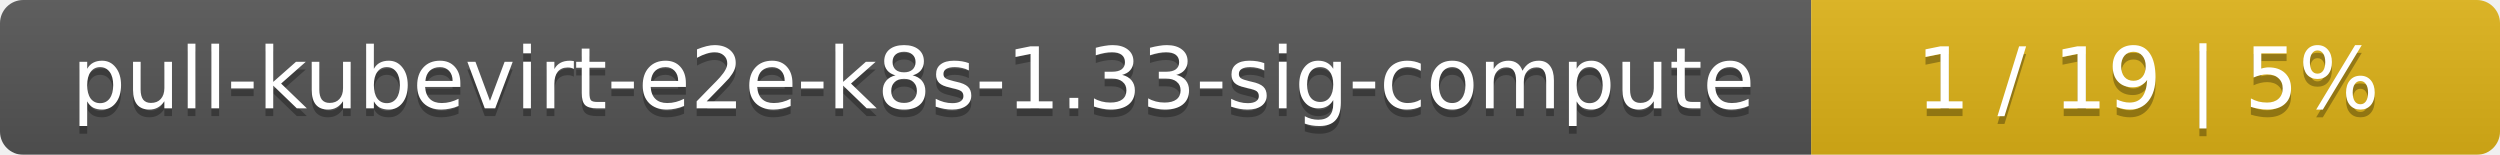
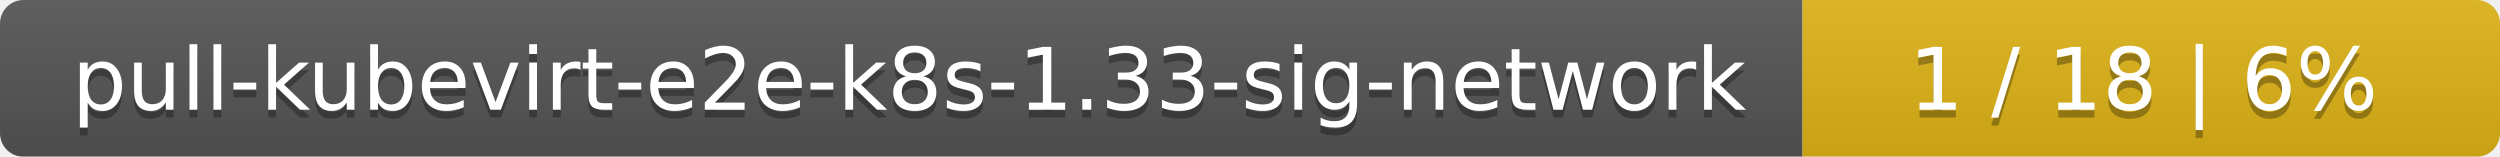
- <svg xmlns="http://www.w3.org/2000/svg" width="323" height="20">
+ <svg xmlns="http://www.w3.org/2000/svg" width="319" height="20">
  <linearGradient id="smooth" x2="0" y2="100%">
    <stop offset="0" stop-color="#bbb" stop-opacity=".1" />
    <stop offset="1" stop-opacity=".1" />
  </linearGradient>
  <mask id="round">
-     <rect width="323" height="20" rx="3" fill="#fff" />
+     <rect width="319" height="20" rx="3" fill="#fff" />
  </mask>
  <g mask="url(#round)">
-     <rect width="234" height="20" fill="#555" />
-     <rect x="234" width="89" height="20" fill="#dfb317" />
-     <rect width="323" height="20" fill="url(#smooth)" />
+     <rect width="230" height="20" fill="#555" />
+     <rect x="230" width="89" height="20" fill="#dfb317" />
+     <rect width="319" height="20" fill="url(#smooth)" />
  </g>
  <g fill="#fff" text-anchor="middle" font-family="DejaVu Sans,Verdana,Geneva,sans-serif" font-size="11">
-     <text x="118" y="15" fill="#010101" fill-opacity=".3">pull-kubevirt-e2e-k8s-1.33-sig-compute</text>
-     <text x="118" y="14">pull-kubevirt-e2e-k8s-1.33-sig-compute</text>
-     <text x="277.5" y="15" fill="#010101" fill-opacity=".3">1 / 19    |    5%</text>
-     <text x="277.5" y="14">1 / 19    |    5%</text>
+     <text x="116" y="15" fill="#010101" fill-opacity=".3">pull-kubevirt-e2e-k8s-1.33-sig-network</text>
+     <text x="116" y="14">pull-kubevirt-e2e-k8s-1.33-sig-network</text>
+     <text x="273.5" y="15" fill="#010101" fill-opacity=".3">1 / 18    |    6%</text>
+     <text x="273.5" y="14">1 / 18    |    6%</text>
  </g>
</svg>
